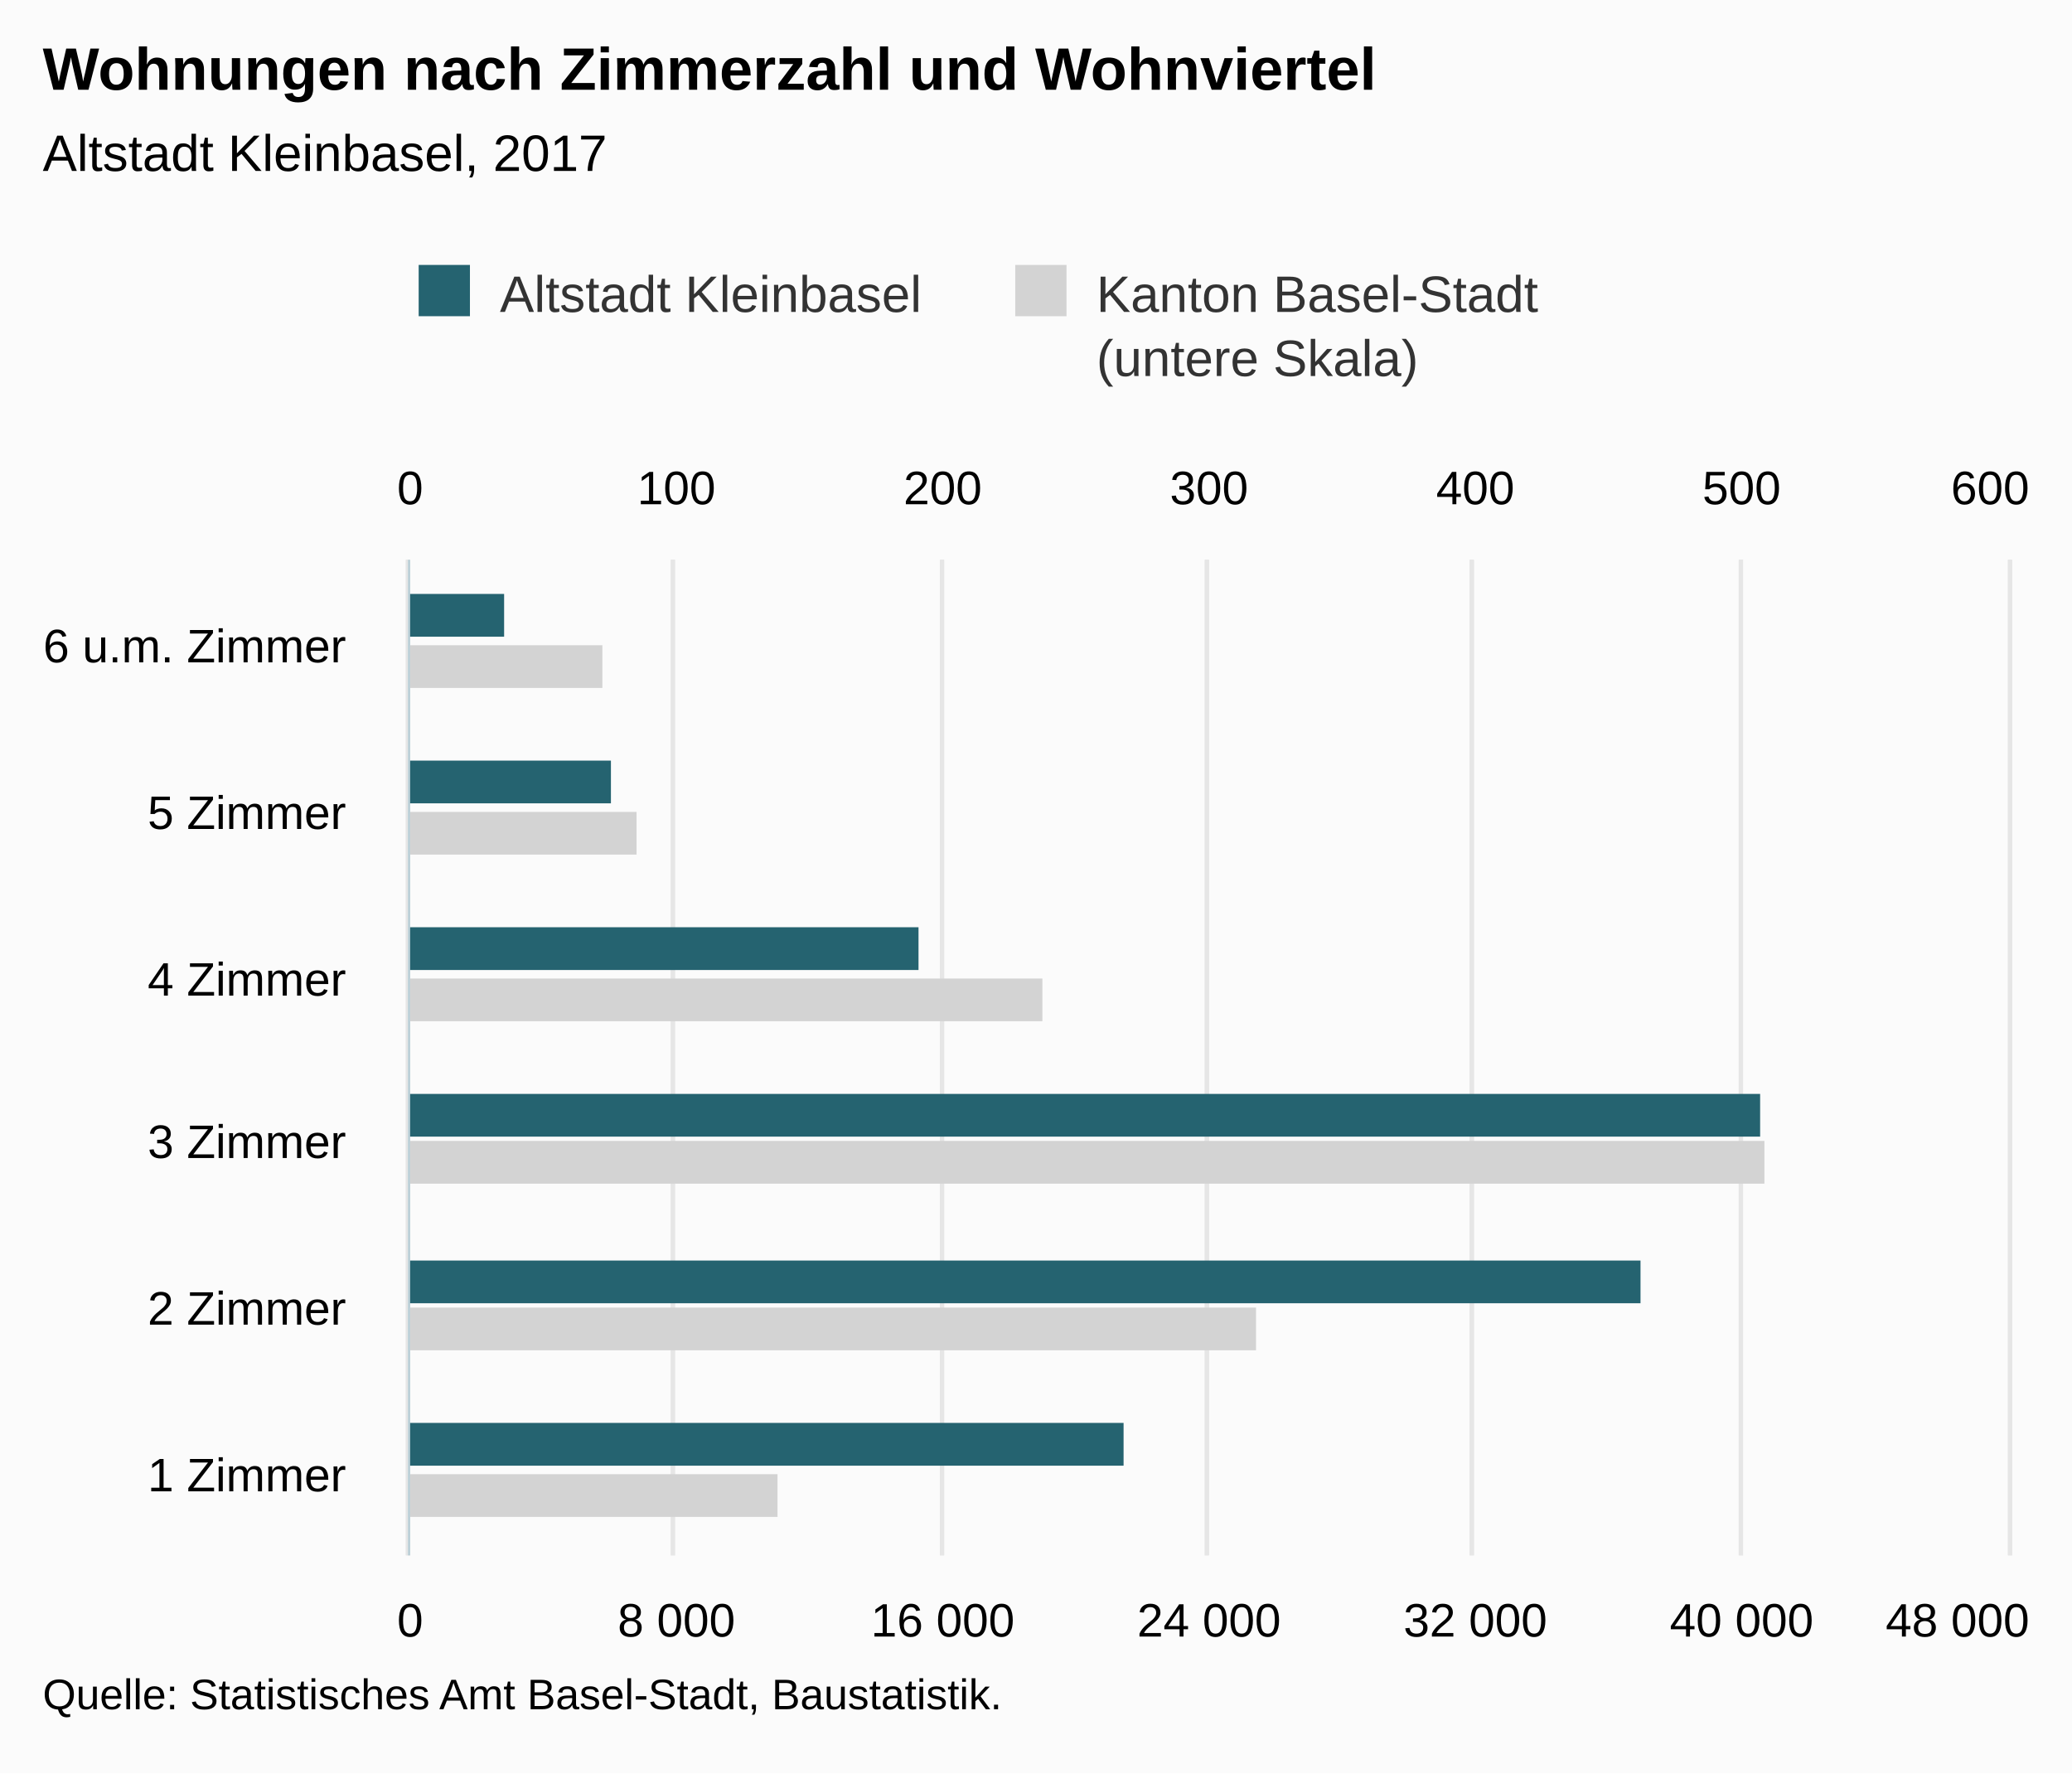
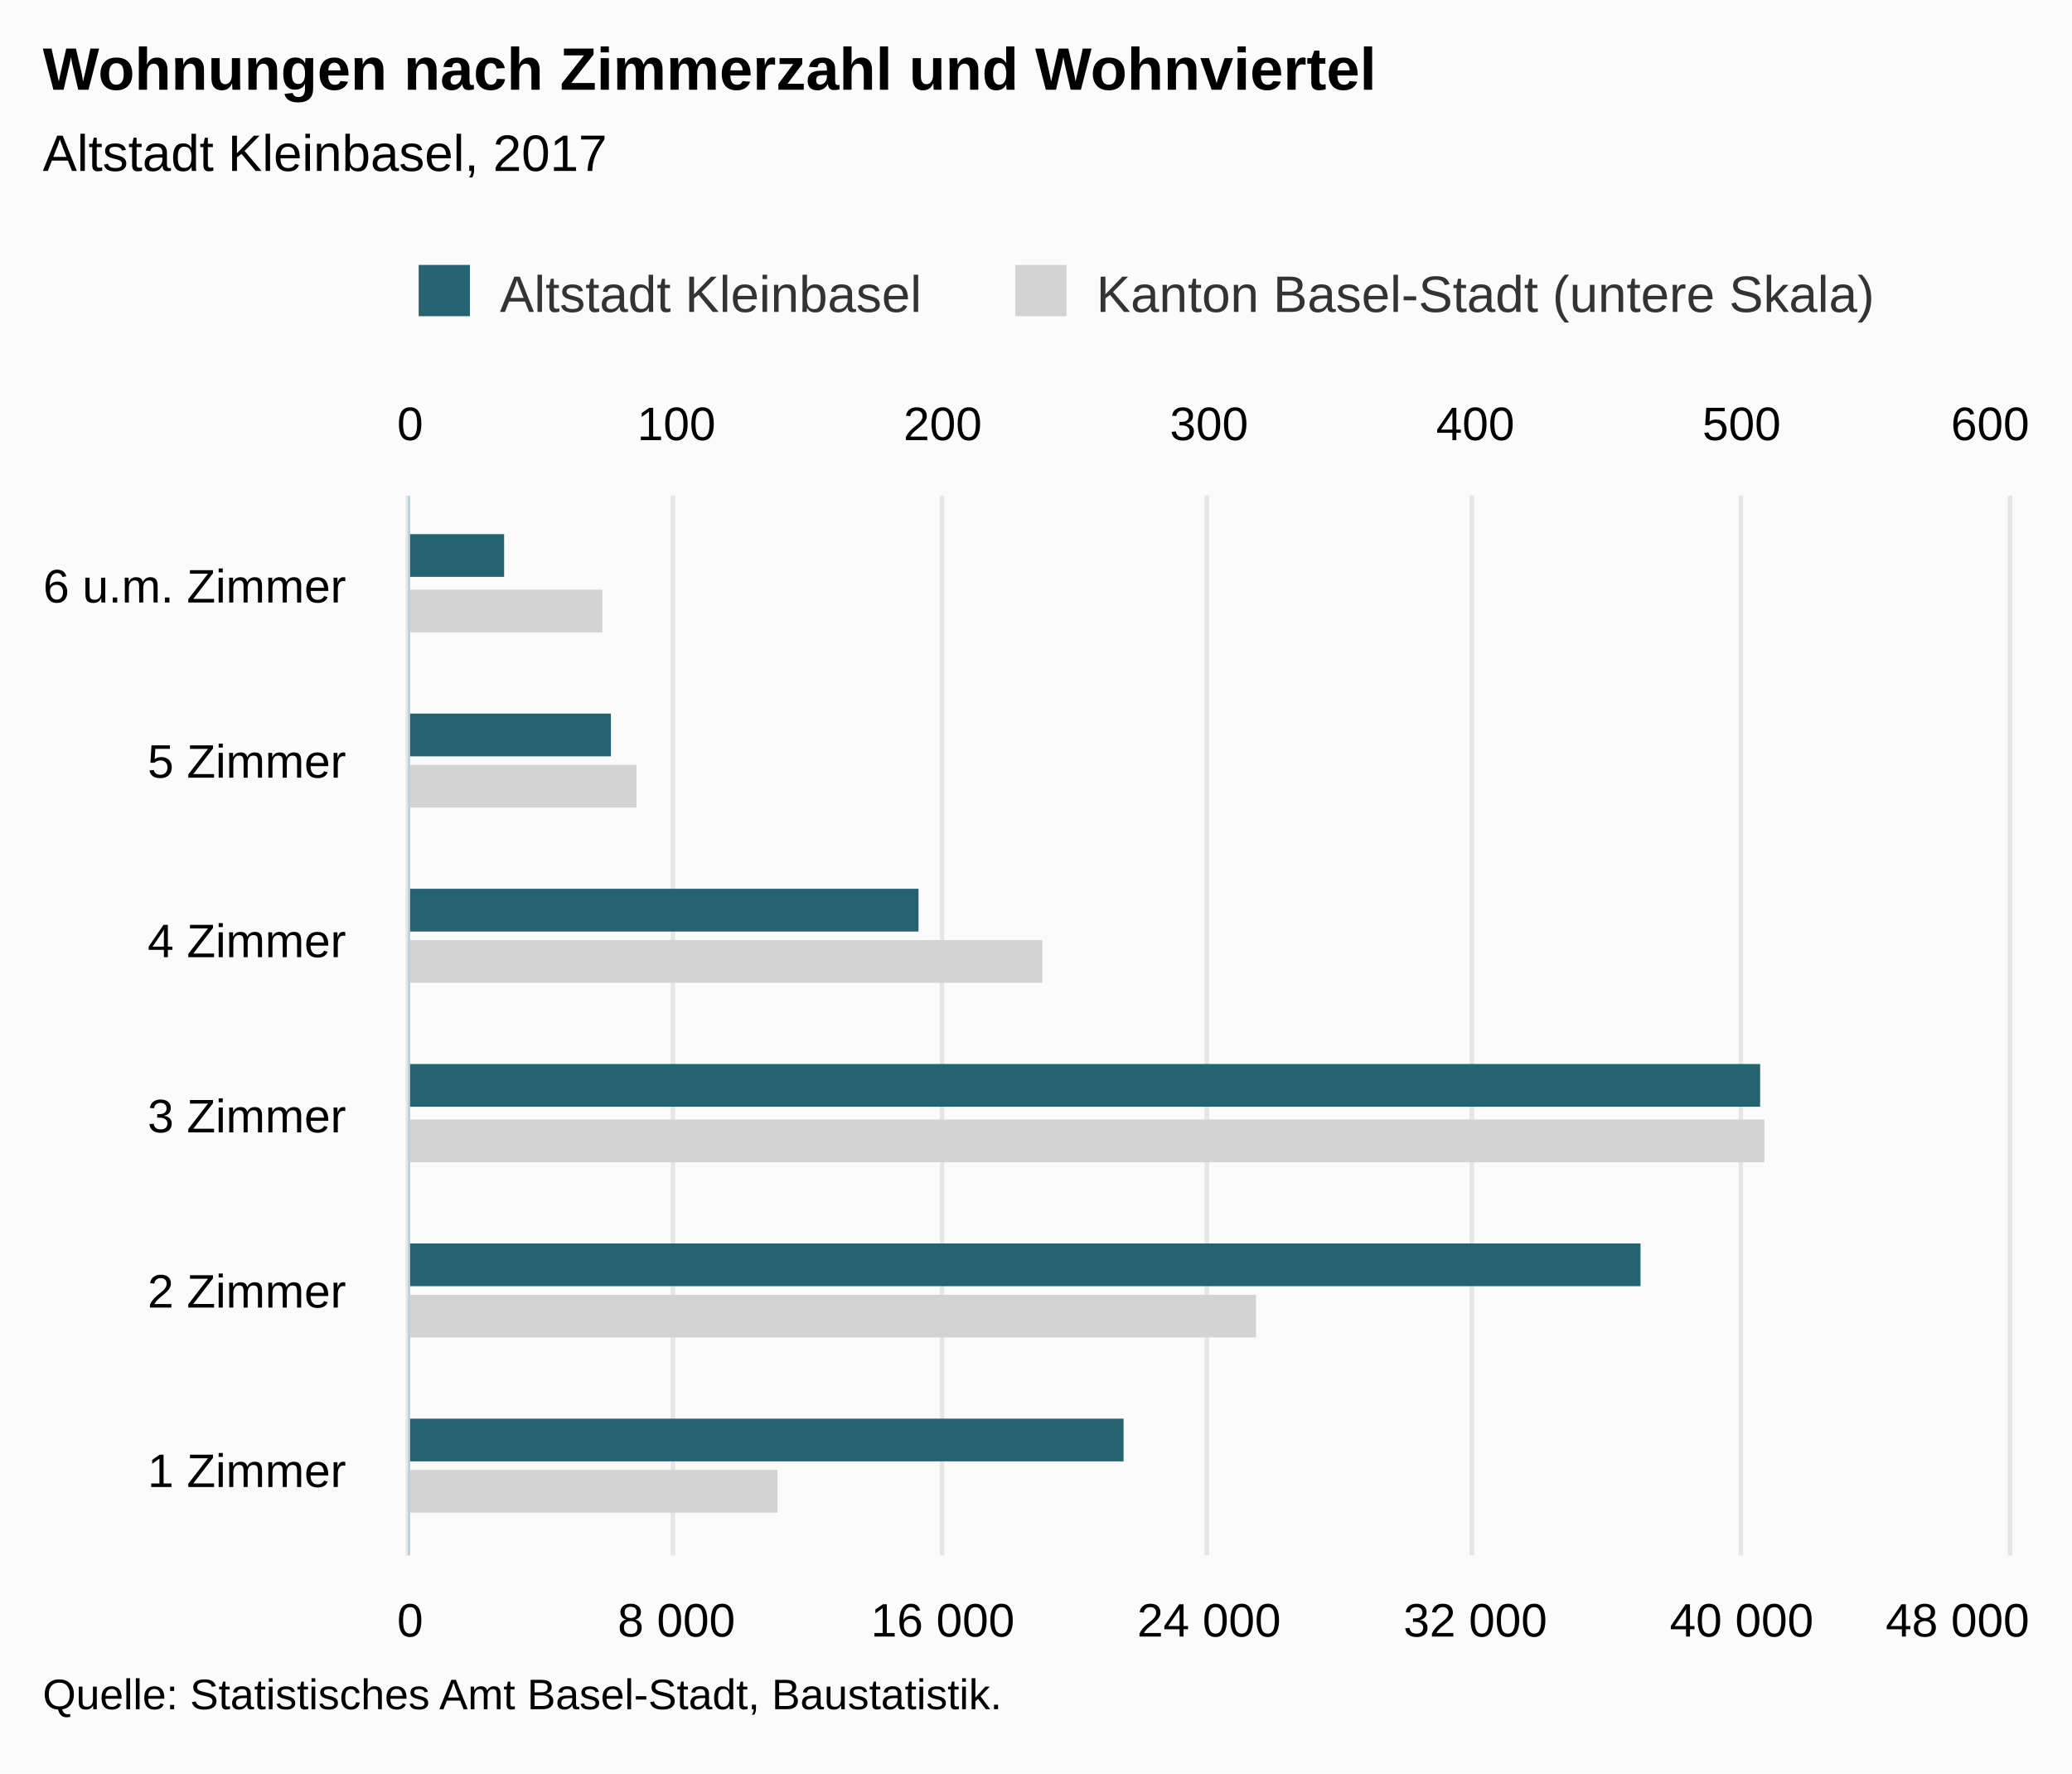
<svg xmlns="http://www.w3.org/2000/svg" version="1.1" class="highcharts-root" style="font-family:Arial;font-size:12px;" viewBox="0 0 485 415">
  <defs>
-     <clipPath id="highcharts-1zd8owm-8">
-       <rect x="0" y="0" width="233" height="374" fill="none" />
+     <clipPath id="highcharts-77i4ta6-8">
+       <rect x="0" y="0" width="248" height="374" fill="none" />
    </clipPath>
-     <clipPath id="highcharts-1zd8owm-9">
-       <rect x="0" y="0" width="233" height="374" fill="none" />
+     <clipPath id="highcharts-77i4ta6-9">
+       <rect x="0" y="0" width="248" height="374" fill="none" />
    </clipPath>
-     <clipPath id="highcharts-1zd8owm-10">
-       <rect x="0" y="0" width="233" height="374" fill="none" />
+     <clipPath id="highcharts-77i4ta6-10">
+       <rect x="0" y="0" width="248" height="374" fill="none" />
    </clipPath>
  </defs>
  <rect fill="#fbfbfb" class="highcharts-background" x="0" y="0" width="485" height="415" rx="0" ry="0" />
-   <rect fill="none" class="highcharts-plot-background" x="96" y="131" width="374" height="233" />
+   <rect fill="none" class="highcharts-plot-background" x="96" y="116" width="374" height="248" />
  <g class="highcharts-pane-group" data-z-index="0" />
  <g class="highcharts-grid highcharts-xaxis-grid " data-z-index="1">
-     <path fill="none" data-z-index="1" class="highcharts-grid-line" d="M 96 325.5 L 470 325.5" opacity="1" />
-     <path fill="none" data-z-index="1" class="highcharts-grid-line" d="M 96 286.5 L 470 286.5" opacity="1" />
-     <path fill="none" data-z-index="1" class="highcharts-grid-line" d="M 96 248.5 L 470 248.5" opacity="1" />
-     <path fill="none" data-z-index="1" class="highcharts-grid-line" d="M 96 209.5 L 470 209.5" opacity="1" />
-     <path fill="none" data-z-index="1" class="highcharts-grid-line" d="M 96 170.5 L 470 170.5" opacity="1" />
-     <path fill="none" data-z-index="1" class="highcharts-grid-line" d="M 96 131.5 L 470 131.5" opacity="1" />
+     <path fill="none" data-z-index="1" class="highcharts-grid-line" d="M 96 323.5 L 470 323.5" opacity="1" />
+     <path fill="none" data-z-index="1" class="highcharts-grid-line" d="M 96 281.5 L 470 281.5" opacity="1" />
+     <path fill="none" data-z-index="1" class="highcharts-grid-line" d="M 96 240.5 L 470 240.5" opacity="1" />
+     <path fill="none" data-z-index="1" class="highcharts-grid-line" d="M 96 199.5 L 470 199.5" opacity="1" />
+     <path fill="none" data-z-index="1" class="highcharts-grid-line" d="M 96 157.5 L 470 157.5" opacity="1" />
+     <path fill="none" data-z-index="1" class="highcharts-grid-line" d="M 96 116.5 L 470 116.5" opacity="1" />
    <path fill="none" data-z-index="1" class="highcharts-grid-line" d="M 96 364.5 L 470 364.5" opacity="1" />
  </g>
  <g class="highcharts-grid highcharts-yaxis-grid " data-z-index="1">
-     <path fill="none" stroke="#e6e6e6" stroke-width="1" data-z-index="1" class="highcharts-grid-line" d="M 95.5 131 L 95.5 364" opacity="1" />
-     <path fill="none" stroke="#e6e6e6" stroke-width="1" data-z-index="1" class="highcharts-grid-line" d="M 157.5 131 L 157.5 364" opacity="1" />
-     <path fill="none" stroke="#e6e6e6" stroke-width="1" data-z-index="1" class="highcharts-grid-line" d="M 220.5 131 L 220.5 364" opacity="1" />
-     <path fill="none" stroke="#e6e6e6" stroke-width="1" data-z-index="1" class="highcharts-grid-line" d="M 282.5 131 L 282.5 364" opacity="1" />
-     <path fill="none" stroke="#e6e6e6" stroke-width="1" data-z-index="1" class="highcharts-grid-line" d="M 344.5 131 L 344.5 364" opacity="1" />
-     <path fill="none" stroke="#e6e6e6" stroke-width="1" data-z-index="1" class="highcharts-grid-line" d="M 407.5 131 L 407.5 364" opacity="1" />
-     <path fill="none" stroke="#e6e6e6" stroke-width="1" data-z-index="1" class="highcharts-grid-line" d="M 470.5 131 L 470.5 364" opacity="1" />
+     <path fill="none" stroke="#e6e6e6" stroke-width="1" data-z-index="1" class="highcharts-grid-line" d="M 95.5 116 L 95.5 364" opacity="1" />
+     <path fill="none" stroke="#e6e6e6" stroke-width="1" data-z-index="1" class="highcharts-grid-line" d="M 157.5 116 L 157.5 364" opacity="1" />
+     <path fill="none" stroke="#e6e6e6" stroke-width="1" data-z-index="1" class="highcharts-grid-line" d="M 220.5 116 L 220.5 364" opacity="1" />
+     <path fill="none" stroke="#e6e6e6" stroke-width="1" data-z-index="1" class="highcharts-grid-line" d="M 282.5 116 L 282.5 364" opacity="1" />
+     <path fill="none" stroke="#e6e6e6" stroke-width="1" data-z-index="1" class="highcharts-grid-line" d="M 344.5 116 L 344.5 364" opacity="1" />
+     <path fill="none" stroke="#e6e6e6" stroke-width="1" data-z-index="1" class="highcharts-grid-line" d="M 407.5 116 L 407.5 364" opacity="1" />
+     <path fill="none" stroke="#e6e6e6" stroke-width="1" data-z-index="1" class="highcharts-grid-line" d="M 470.5 116 L 470.5 364" opacity="1" />
  </g>
  <g class="highcharts-grid highcharts-yaxis-grid " data-z-index="1">
-     <path fill="none" stroke="#e6e6e6" stroke-width="1" data-z-index="1" class="highcharts-grid-line" d="M 95.5 131 L 95.5 364" opacity="1" />
-     <path fill="none" stroke="#e6e6e6" stroke-width="1" data-z-index="1" class="highcharts-grid-line" d="M 157.5 131 L 157.5 364" opacity="1" />
-     <path fill="none" stroke="#e6e6e6" stroke-width="1" data-z-index="1" class="highcharts-grid-line" d="M 220.5 131 L 220.5 364" opacity="1" />
-     <path fill="none" stroke="#e6e6e6" stroke-width="1" data-z-index="1" class="highcharts-grid-line" d="M 282.5 131 L 282.5 364" opacity="1" />
-     <path fill="none" stroke="#e6e6e6" stroke-width="1" data-z-index="1" class="highcharts-grid-line" d="M 344.5 131 L 344.5 364" opacity="1" />
-     <path fill="none" stroke="#e6e6e6" stroke-width="1" data-z-index="1" class="highcharts-grid-line" d="M 407.5 131 L 407.5 364" opacity="1" />
-     <path fill="none" stroke="#e6e6e6" stroke-width="1" data-z-index="1" class="highcharts-grid-line" d="M 470.5 131 L 470.5 364" opacity="1" />
+     <path fill="none" stroke="#e6e6e6" stroke-width="1" data-z-index="1" class="highcharts-grid-line" d="M 95.5 116 L 95.5 364" opacity="1" />
+     <path fill="none" stroke="#e6e6e6" stroke-width="1" data-z-index="1" class="highcharts-grid-line" d="M 157.5 116 L 157.5 364" opacity="1" />
+     <path fill="none" stroke="#e6e6e6" stroke-width="1" data-z-index="1" class="highcharts-grid-line" d="M 220.5 116 L 220.5 364" opacity="1" />
+     <path fill="none" stroke="#e6e6e6" stroke-width="1" data-z-index="1" class="highcharts-grid-line" d="M 282.5 116 L 282.5 364" opacity="1" />
+     <path fill="none" stroke="#e6e6e6" stroke-width="1" data-z-index="1" class="highcharts-grid-line" d="M 344.5 116 L 344.5 364" opacity="1" />
+     <path fill="none" stroke="#e6e6e6" stroke-width="1" data-z-index="1" class="highcharts-grid-line" d="M 407.5 116 L 407.5 364" opacity="1" />
+     <path fill="none" stroke="#e6e6e6" stroke-width="1" data-z-index="1" class="highcharts-grid-line" d="M 470.5 116 L 470.5 364" opacity="1" />
  </g>
-   <rect fill="none" class="highcharts-plot-border" data-z-index="1" x="96" y="131" width="374" height="233" />
+   <rect fill="none" class="highcharts-plot-border" data-z-index="1" x="96" y="116" width="374" height="248" />
  <g class="highcharts-axis highcharts-xaxis " data-z-index="2">
-     <path fill="none" class="highcharts-axis-line" stroke="#B9CFD7" stroke-width="0.5" data-z-index="7" d="M 95.75 131 L 95.75 364" />
+     <path fill="none" class="highcharts-axis-line" stroke="#B9CFD7" stroke-width="0.5" data-z-index="7" d="M 95.75 116 L 95.75 364" />
  </g>
  <g class="highcharts-axis highcharts-yaxis " data-z-index="2">
    <path fill="none" class="highcharts-axis-line" data-z-index="7" d="M 96 364 L 470 364" />
  </g>
  <g class="highcharts-axis highcharts-yaxis " data-z-index="2">
-     <path fill="none" class="highcharts-axis-line" data-z-index="7" d="M 96 131 L 470 131" />
+     <path fill="none" class="highcharts-axis-line" data-z-index="7" d="M 96 116 L 470 116" />
  </g>
  <g class="highcharts-series-group" data-z-index="3">
-     <g data-z-index="0.1" class="highcharts-series highcharts-series-0 highcharts-bar-series " transform="translate(470,364) rotate(90) scale(-1,1) scale(1 1)" clip-path="url(#highcharts-1zd8owm-9)">
-       <rect x="9" y="288" width="10" height="87" fill="lightgray" class="highcharts-point" />
-       <rect x="48" y="176" width="10" height="199" fill="lightgray" class="highcharts-point" />
-       <rect x="87" y="57" width="10" height="318" fill="lightgray" class="highcharts-point" />
-       <rect x="125" y="226" width="10" height="149" fill="lightgray" class="highcharts-point" />
-       <rect x="164" y="321" width="10" height="54" fill="lightgray" class="highcharts-point" />
-       <rect x="203" y="329" width="10" height="46" fill="lightgray" class="highcharts-point" />
+     <g data-z-index="0.1" class="highcharts-series highcharts-series-0 highcharts-bar-series " transform="translate(470,364) rotate(90) scale(-1,1) scale(1 1)" clip-path="url(#highcharts-77i4ta6-9)">
+       <rect x="10" y="288" width="10" height="87" fill="lightgray" class="highcharts-point" />
+       <rect x="51" y="176" width="10" height="199" fill="lightgray" class="highcharts-point" />
+       <rect x="92" y="57" width="10" height="318" fill="lightgray" class="highcharts-point" />
+       <rect x="134" y="226" width="10" height="149" fill="lightgray" class="highcharts-point" />
+       <rect x="175" y="321" width="10" height="54" fill="lightgray" class="highcharts-point" />
+       <rect x="216" y="329" width="10" height="46" fill="lightgray" class="highcharts-point" />
    </g>
    <g data-z-index="0.1" class="highcharts-markers highcharts-series-0 highcharts-bar-series " transform="translate(470,364) rotate(90) scale(-1,1) scale(1 1)" clip-path="none" />
-     <g data-z-index="0.1" class="highcharts-series highcharts-series-1 highcharts-bar-series " transform="translate(470,364) rotate(90) scale(-1,1) scale(1 1)" clip-path="url(#highcharts-1zd8owm-10)">
-       <rect x="21" y="207" width="10" height="168" fill="rgb(37, 99, 112)" class="highcharts-point" />
-       <rect x="59" y="86" width="10" height="289" fill="rgb(37, 99, 112)" class="highcharts-point" />
-       <rect x="98" y="58" width="10" height="317" fill="rgb(37, 99, 112)" class="highcharts-point" />
-       <rect x="137" y="255" width="10" height="120" fill="rgb(37, 99, 112)" class="highcharts-point" />
-       <rect x="176" y="327" width="10" height="48" fill="rgb(37, 99, 112)" class="highcharts-point" />
-       <rect x="215" y="352" width="10" height="23" fill="rgb(37, 99, 112)" class="highcharts-point" />
+     <g data-z-index="0.1" class="highcharts-series highcharts-series-1 highcharts-bar-series " transform="translate(470,364) rotate(90) scale(-1,1) scale(1 1)" clip-path="url(#highcharts-77i4ta6-10)">
+       <rect x="22" y="207" width="10" height="168" fill="rgb(37, 99, 112)" class="highcharts-point" />
+       <rect x="63" y="86" width="10" height="289" fill="rgb(37, 99, 112)" class="highcharts-point" />
+       <rect x="105" y="58" width="10" height="317" fill="rgb(37, 99, 112)" class="highcharts-point" />
+       <rect x="146" y="255" width="10" height="120" fill="rgb(37, 99, 112)" class="highcharts-point" />
+       <rect x="187" y="327" width="10" height="48" fill="rgb(37, 99, 112)" class="highcharts-point" />
+       <rect x="229" y="352" width="10" height="23" fill="rgb(37, 99, 112)" class="highcharts-point" />
    </g>
    <g data-z-index="0.1" class="highcharts-markers highcharts-series-1 highcharts-bar-series " transform="translate(470,364) rotate(90) scale(-1,1) scale(1 1)" clip-path="none" />
  </g>
  <text x="10" text-anchor="start" class="highcharts-title" data-z-index="4" style="color:#000000;font-size:14px;font-weight:bold;fill:#000000;" y="21">
    <tspan>Wohnungen nach Zimmerzahl und Wohnviertel</tspan>
  </text>
  <text x="10" text-anchor="start" class="highcharts-subtitle" data-z-index="4" style="color:#000000;font-size:12px;font-weight:normal;font-family:Arial;fill:#000000;" y="40">
    <tspan>Altstadt Kleinbasel, 2017</tspan>
  </text>
  <g class="highcharts-legend" data-z-index="7" transform="translate(88,55)">
-     <rect fill="none" class="highcharts-legend-box" rx="0" ry="0" x="0" y="0" width="279" height="40" visibility="visible" />
+     <rect fill="none" class="highcharts-legend-box" rx="0" ry="0" x="0" y="0" width="358" height="25" visibility="visible" />
    <g data-z-index="1">
      <g>
        <g class="highcharts-legend-item highcharts-bar-series highcharts-color-undefined highcharts-series-1" data-z-index="1" transform="translate(8,3)">
          <text x="21" style="color:#333333;font-size:12px;font-weight:normal;cursor:pointer;fill:#333333;" text-anchor="start" data-z-index="2" y="15">
            <tspan>Altstadt Kleinbasel</tspan>
          </text>
          <rect x="2" y="4" width="12" height="12" fill="rgb(37, 99, 112)" class="highcharts-point" data-z-index="3" />
        </g>
        <g class="highcharts-legend-item highcharts-bar-series highcharts-color-undefined highcharts-series-0" data-z-index="1" transform="translate(147.6406,3)">
          <text x="21" y="15" style="color:#333333;font-size:12px;font-weight:normal;cursor:pointer;fill:#333333;" text-anchor="start" data-z-index="2">
-             <tspan>Kanton Basel-Stadt</tspan>
-             <tspan x="21" dy="15">(untere Skala)</tspan>
+             <tspan>Kanton Basel-Stadt (untere Skala)</tspan>
          </text>
          <rect x="2" y="4" width="12" height="12" fill="lightgray" class="highcharts-point" data-z-index="3" />
        </g>
      </g>
    </g>
  </g>
  <g class="highcharts-axis-labels highcharts-xaxis-labels " data-z-index="7">
-     <text x="81" style="color:#000000;cursor:default;font-size:11px;fill:#000000;" text-anchor="end" transform="translate(0,0)" y="349" opacity="1">
+     <text x="81" style="color:#000000;cursor:default;font-size:11px;fill:#000000;" text-anchor="end" transform="translate(0,0)" y="348" opacity="1">
      <tspan>1 Zimmer</tspan>
    </text>
-     <text x="81" style="color:#000000;cursor:default;font-size:11px;fill:#000000;" text-anchor="end" transform="translate(0,0)" y="310" opacity="1">
+     <text x="81" style="color:#000000;cursor:default;font-size:11px;fill:#000000;" text-anchor="end" transform="translate(0,0)" y="306" opacity="1">
      <tspan>2 Zimmer</tspan>
    </text>
-     <text x="81" style="color:#000000;cursor:default;font-size:11px;fill:#000000;" text-anchor="end" transform="translate(0,0)" y="271" opacity="1">
+     <text x="81" style="color:#000000;cursor:default;font-size:11px;fill:#000000;" text-anchor="end" transform="translate(0,0)" y="265" opacity="1">
      <tspan>3 Zimmer</tspan>
    </text>
-     <text x="81" style="color:#000000;cursor:default;font-size:11px;fill:#000000;" text-anchor="end" transform="translate(0,0)" y="233" opacity="1">
+     <text x="81" style="color:#000000;cursor:default;font-size:11px;fill:#000000;" text-anchor="end" transform="translate(0,0)" y="224" opacity="1">
      <tspan>4 Zimmer</tspan>
    </text>
-     <text x="81" style="color:#000000;cursor:default;font-size:11px;fill:#000000;" text-anchor="end" transform="translate(0,0)" y="194" opacity="1">
+     <text x="81" style="color:#000000;cursor:default;font-size:11px;fill:#000000;" text-anchor="end" transform="translate(0,0)" y="182" opacity="1">
      <tspan>5 Zimmer</tspan>
    </text>
-     <text x="81" style="color:#000000;cursor:default;font-size:11px;fill:#000000;" text-anchor="end" transform="translate(0,0)" y="155" opacity="1">
+     <text x="81" style="color:#000000;cursor:default;font-size:11px;fill:#000000;" text-anchor="end" transform="translate(0,0)" y="141" opacity="1">
      <tspan>6 u.m. Zimmer</tspan>
    </text>
  </g>
  <g class="highcharts-axis-labels highcharts-yaxis-labels " data-z-index="7">
    <text x="96" style="color:#000000;cursor:default;font-size:11px;fill:#000000;" text-anchor="middle" transform="translate(0,0)" y="383" opacity="1">0</text>
    <text x="158.333" style="color:#000000;cursor:default;font-size:11px;fill:#000000;" text-anchor="middle" transform="translate(0,0)" y="383" opacity="1">
      <tspan>8 000</tspan>
    </text>
    <text x="220.667" style="color:#000000;cursor:default;font-size:11px;fill:#000000;" text-anchor="middle" transform="translate(0,0)" y="383" opacity="1">
      <tspan>16 000</tspan>
    </text>
    <text x="283" style="color:#000000;cursor:default;font-size:11px;fill:#000000;" text-anchor="middle" transform="translate(0,0)" y="383" opacity="1">
      <tspan>24 000</tspan>
    </text>
    <text x="345.333" style="color:#000000;cursor:default;font-size:11px;fill:#000000;" text-anchor="middle" transform="translate(0,0)" y="383" opacity="1">
      <tspan>32 000</tspan>
    </text>
    <text x="407.667" style="color:#000000;cursor:default;font-size:11px;fill:#000000;" text-anchor="middle" transform="translate(0,0)" y="383" opacity="1">
      <tspan>40 000</tspan>
    </text>
    <text x="458.203" style="color:#000000;cursor:default;font-size:11px;fill:#000000;" text-anchor="middle" transform="translate(0,0)" y="383" opacity="1">
      <tspan>48 000</tspan>
    </text>
  </g>
  <g class="highcharts-axis-labels highcharts-yaxis-labels " data-z-index="7">
-     <text x="96" style="color:#000000;cursor:default;font-size:11px;fill:#000000;" text-anchor="middle" transform="translate(0,0)" y="118" opacity="1">0</text>
-     <text x="345.333" style="color:#000000;cursor:default;font-size:11px;fill:#000000;" text-anchor="middle" transform="translate(0,0)" y="118" opacity="1">400</text>
-     <text x="158.333" style="color:#000000;cursor:default;font-size:11px;fill:#000000;" text-anchor="middle" transform="translate(0,0)" y="118" opacity="1">100</text>
-     <text x="220.667" style="color:#000000;cursor:default;font-size:11px;fill:#000000;" text-anchor="middle" transform="translate(0,0)" y="118" opacity="1">200</text>
-     <text x="283" style="color:#000000;cursor:default;font-size:11px;fill:#000000;" text-anchor="middle" transform="translate(0,0)" y="118" opacity="1">300</text>
-     <text x="407.667" style="color:#000000;cursor:default;font-size:11px;fill:#000000;" text-anchor="middle" transform="translate(0,0)" y="118" opacity="1">500</text>
-     <text x="465.836" style="color:#000000;cursor:default;font-size:11px;fill:#000000;" text-anchor="middle" transform="translate(0,0)" y="118" opacity="1">600</text>
+     <text x="96" style="color:#000000;cursor:default;font-size:11px;fill:#000000;" text-anchor="middle" transform="translate(0,0)" y="103" opacity="1">0</text>
+     <text x="345.333" style="color:#000000;cursor:default;font-size:11px;fill:#000000;" text-anchor="middle" transform="translate(0,0)" y="103" opacity="1">400</text>
+     <text x="158.333" style="color:#000000;cursor:default;font-size:11px;fill:#000000;" text-anchor="middle" transform="translate(0,0)" y="103" opacity="1">100</text>
+     <text x="220.667" style="color:#000000;cursor:default;font-size:11px;fill:#000000;" text-anchor="middle" transform="translate(0,0)" y="103" opacity="1">200</text>
+     <text x="283" style="color:#000000;cursor:default;font-size:11px;fill:#000000;" text-anchor="middle" transform="translate(0,0)" y="103" opacity="1">300</text>
+     <text x="407.667" style="color:#000000;cursor:default;font-size:11px;fill:#000000;" text-anchor="middle" transform="translate(0,0)" y="103" opacity="1">500</text>
+     <text x="465.836" style="color:#000000;cursor:default;font-size:11px;fill:#000000;" text-anchor="middle" transform="translate(0,0)" y="103" opacity="1">600</text>
  </g>
  <text x="10" class="highcharts-credits" text-anchor="start" data-z-index="8" style="cursor:default;color:#000000;font-size:10px;fill:#000000;" y="400">
    <tspan>Quelle: Statistisches Amt Basel-Stadt, Baustatistik.</tspan>
  </text>
</svg>
